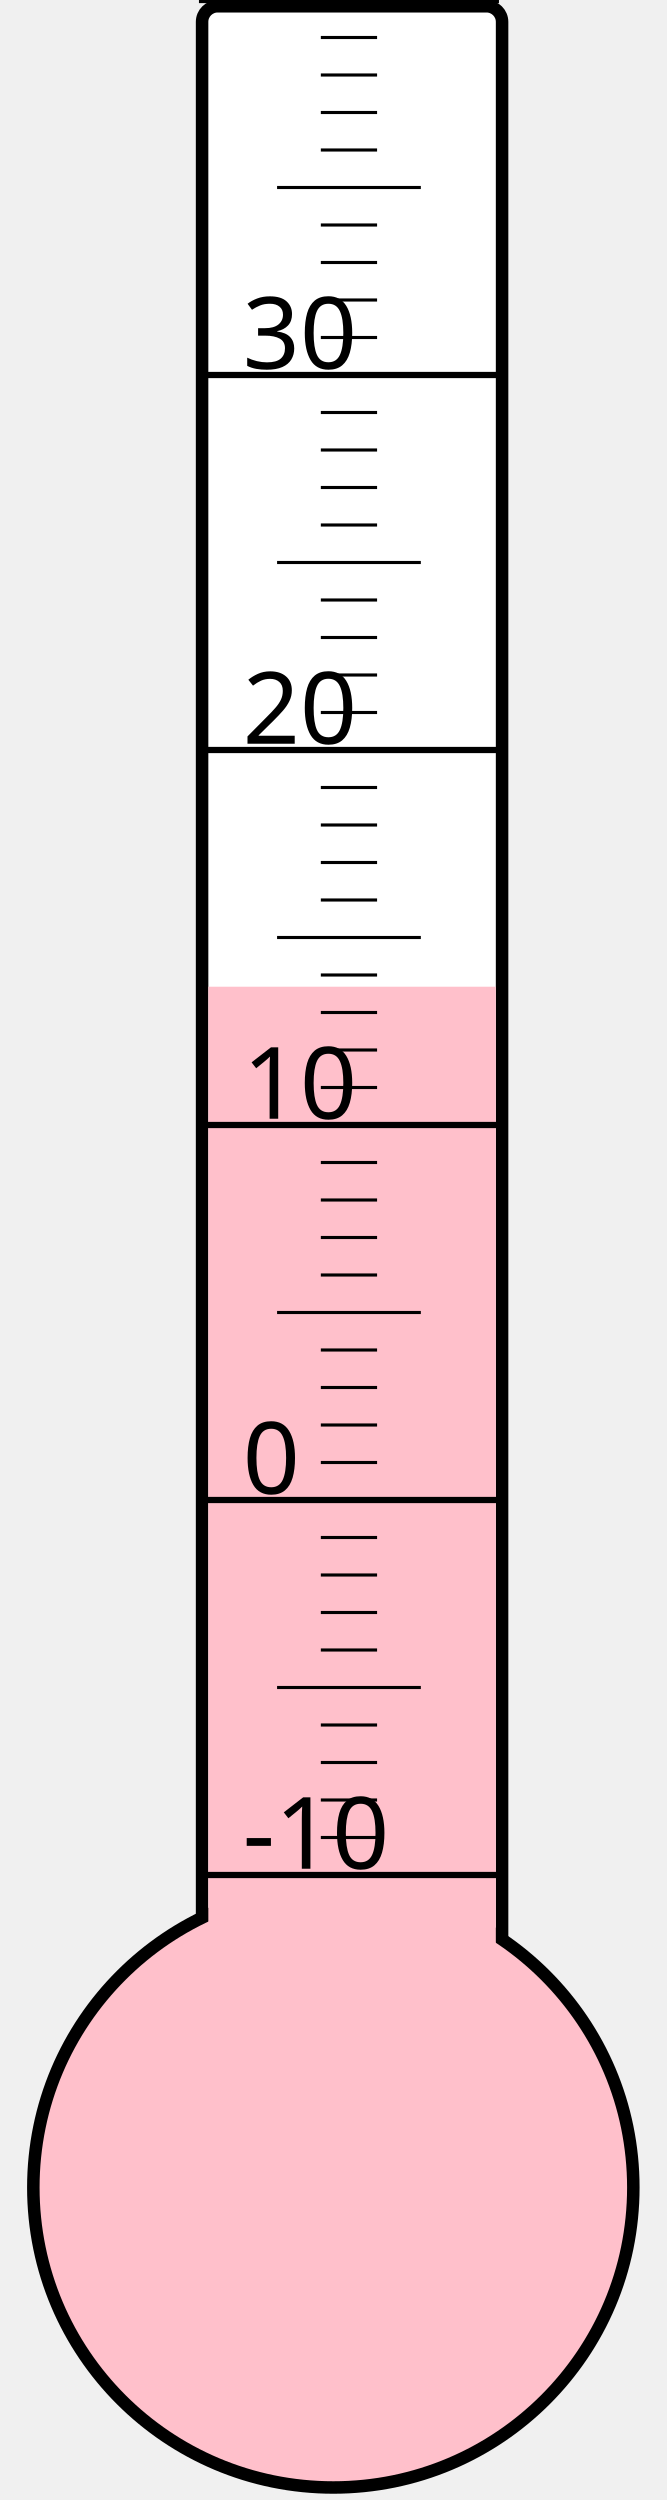
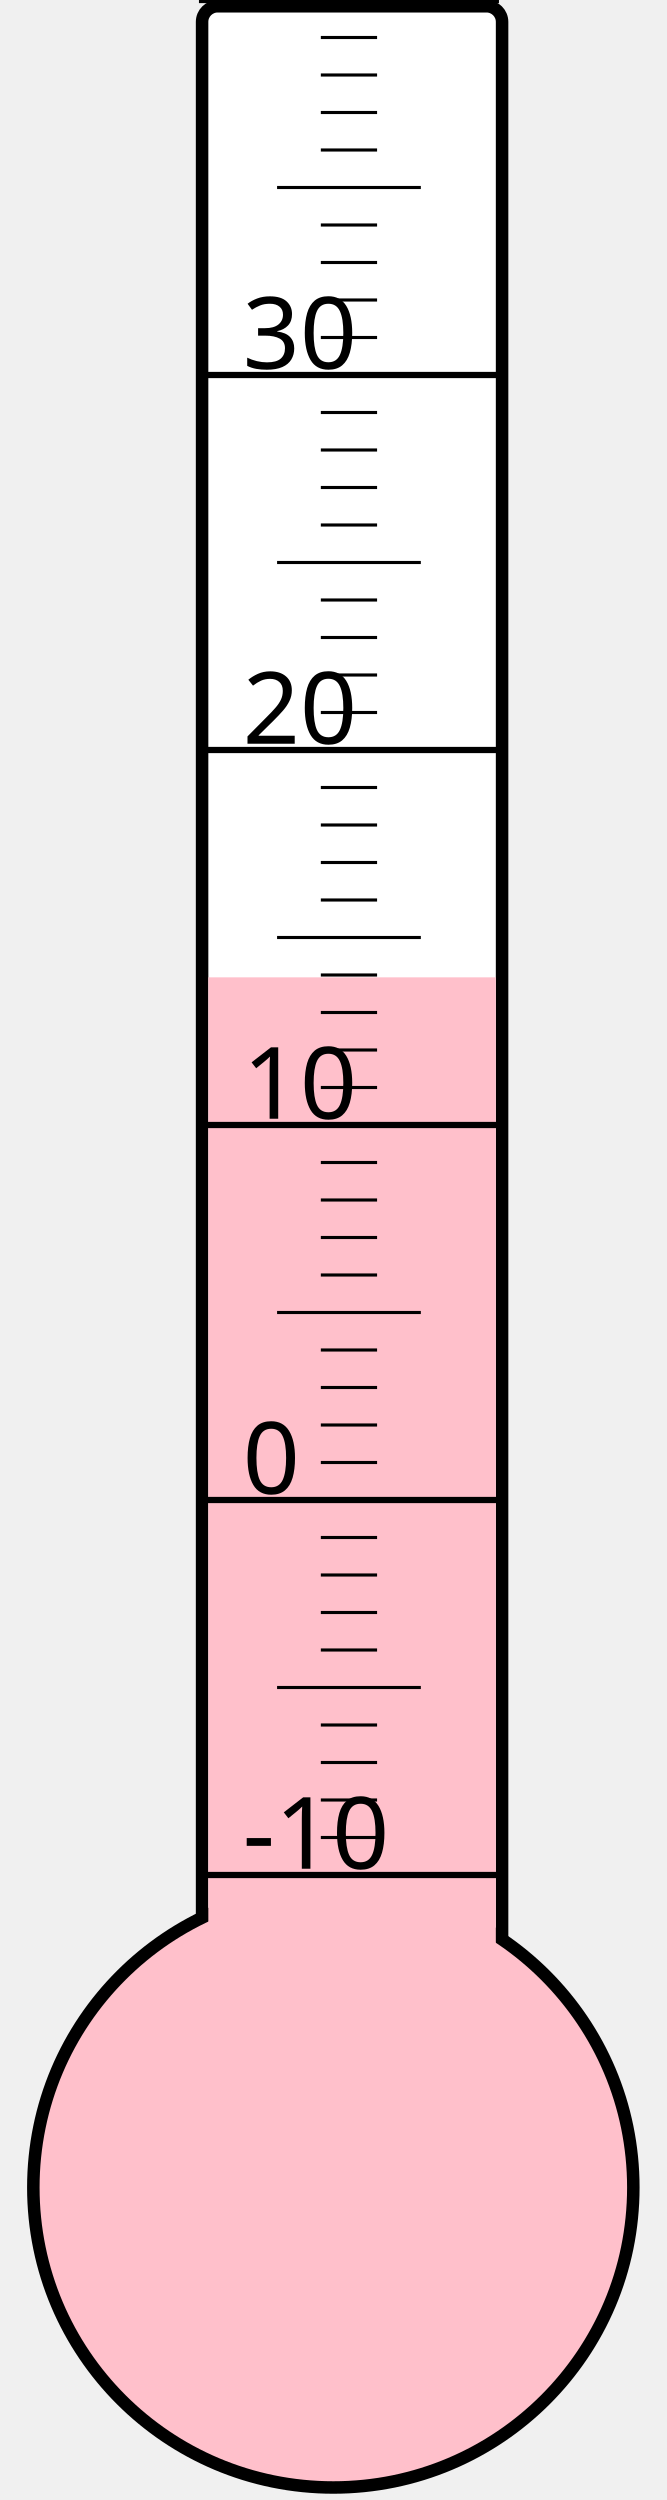
<svg xmlns="http://www.w3.org/2000/svg" width="40px" height="150px" viewBox="0 0 200 800">
  <rect width="200" height="800" x="0" y="0" style="fill: #ffffeb; fill-opacity: 0;" />
  <rect width="96" height="680" x="58" y="2" rx="5" ry="5" style="fill: white; fill-opacity: 1; stroke: black; stroke-width: 4;" />
  <circle cx="100" cy="700" r="96" style="fill: pink; stroke: black; stroke-width: 4;" />
-   <rect width="92" height="384.25" x="60" y="315.75" style="fill: pink; fill-opacity: 1; stroke-width: 0;" />
+   <rect width="92" height="387.25" x="60" y="312.75" style="fill: pink; fill-opacity: 1; stroke-width: 0;" />
  <text x="71" y="598" style="font-family: sans-serif; font-size: 24pt;">-10</text>
  <text x="71" y="478" style="font-family: sans-serif; font-size: 24pt;">0</text>
  <text x="71" y="358" style="font-family: sans-serif; font-size: 24pt;">10</text>
  <text x="71" y="238" style="font-family: sans-serif; font-size: 24pt;">20</text>
  <text x="71" y="118" style="font-family: sans-serif; font-size: 24pt;">30</text>
  <g style="stroke: black;">
    <line x1="57" y1="600" x2="153" y2="600" style="stroke-width: 2;" />
    <line x1="96" y1="588" x2="114" y2="588" style="stroke-width: 1;" />
    <line x1="96" y1="576" x2="114" y2="576" style="stroke-width: 1;" />
    <line x1="96" y1="564" x2="114" y2="564" style="stroke-width: 1;" />
    <line x1="96" y1="552" x2="114" y2="552" style="stroke-width: 1;" />
    <line x1="82" y1="540" x2="128" y2="540" style="stroke-width: 1;" />
    <line x1="96" y1="528" x2="114" y2="528" style="stroke-width: 1;" />
    <line x1="96" y1="516" x2="114" y2="516" style="stroke-width: 1;" />
    <line x1="96" y1="504" x2="114" y2="504" style="stroke-width: 1;" />
    <line x1="96" y1="492" x2="114" y2="492" style="stroke-width: 1;" />
    <line x1="57" y1="480" x2="153" y2="480" style="stroke-width: 2;" />
    <line x1="96" y1="468" x2="114" y2="468" style="stroke-width: 1;" />
    <line x1="96" y1="456" x2="114" y2="456" style="stroke-width: 1;" />
    <line x1="96" y1="444" x2="114" y2="444" style="stroke-width: 1;" />
    <line x1="96" y1="432" x2="114" y2="432" style="stroke-width: 1;" />
    <line x1="82" y1="420" x2="128" y2="420" style="stroke-width: 1;" />
    <line x1="96" y1="408" x2="114" y2="408" style="stroke-width: 1;" />
    <line x1="96" y1="396" x2="114" y2="396" style="stroke-width: 1;" />
    <line x1="96" y1="384" x2="114" y2="384" style="stroke-width: 1;" />
    <line x1="96" y1="372" x2="114" y2="372" style="stroke-width: 1;" />
    <line x1="57" y1="360" x2="153" y2="360" style="stroke-width: 2;" />
    <line x1="96" y1="348" x2="114" y2="348" style="stroke-width: 1;" />
    <line x1="96" y1="336" x2="114" y2="336" style="stroke-width: 1;" />
    <line x1="96" y1="324" x2="114" y2="324" style="stroke-width: 1;" />
    <line x1="96" y1="312" x2="114" y2="312" style="stroke-width: 1;" />
    <line x1="82" y1="300" x2="128" y2="300" style="stroke-width: 1;" />
    <line x1="96" y1="288" x2="114" y2="288" style="stroke-width: 1;" />
    <line x1="96" y1="276" x2="114" y2="276" style="stroke-width: 1;" />
    <line x1="96" y1="264" x2="114" y2="264" style="stroke-width: 1;" />
    <line x1="96" y1="252" x2="114" y2="252" style="stroke-width: 1;" />
    <line x1="57" y1="240" x2="153" y2="240" style="stroke-width: 2;" />
    <line x1="96" y1="228" x2="114" y2="228" style="stroke-width: 1;" />
    <line x1="96" y1="216" x2="114" y2="216" style="stroke-width: 1;" />
    <line x1="96" y1="204" x2="114" y2="204" style="stroke-width: 1;" />
    <line x1="96" y1="192" x2="114" y2="192" style="stroke-width: 1;" />
    <line x1="82" y1="180" x2="128" y2="180" style="stroke-width: 1;" />
    <line x1="96" y1="168" x2="114" y2="168" style="stroke-width: 1;" />
    <line x1="96" y1="156" x2="114" y2="156" style="stroke-width: 1;" />
    <line x1="96" y1="144" x2="114" y2="144" style="stroke-width: 1;" />
    <line x1="96" y1="132" x2="114" y2="132" style="stroke-width: 1;" />
    <line x1="57" y1="120" x2="153" y2="120" style="stroke-width: 2;" />
    <line x1="96" y1="108" x2="114" y2="108" style="stroke-width: 1;" />
    <line x1="96" y1="96" x2="114" y2="96" style="stroke-width: 1;" />
    <line x1="96" y1="84" x2="114" y2="84" style="stroke-width: 1;" />
    <line x1="96" y1="72" x2="114" y2="72" style="stroke-width: 1;" />
    <line x1="82" y1="60" x2="128" y2="60" style="stroke-width: 1;" />
    <line x1="96" y1="48" x2="114" y2="48" style="stroke-width: 1;" />
    <line x1="96" y1="36" x2="114" y2="36" style="stroke-width: 1;" />
    <line x1="96" y1="24" x2="114" y2="24" style="stroke-width: 1;" />
    <line x1="96" y1="12" x2="114" y2="12" style="stroke-width: 1;" />
    <line x1="57" y1="0" x2="153" y2="0" style="stroke-width: 2;" />
  </g>
</svg>
